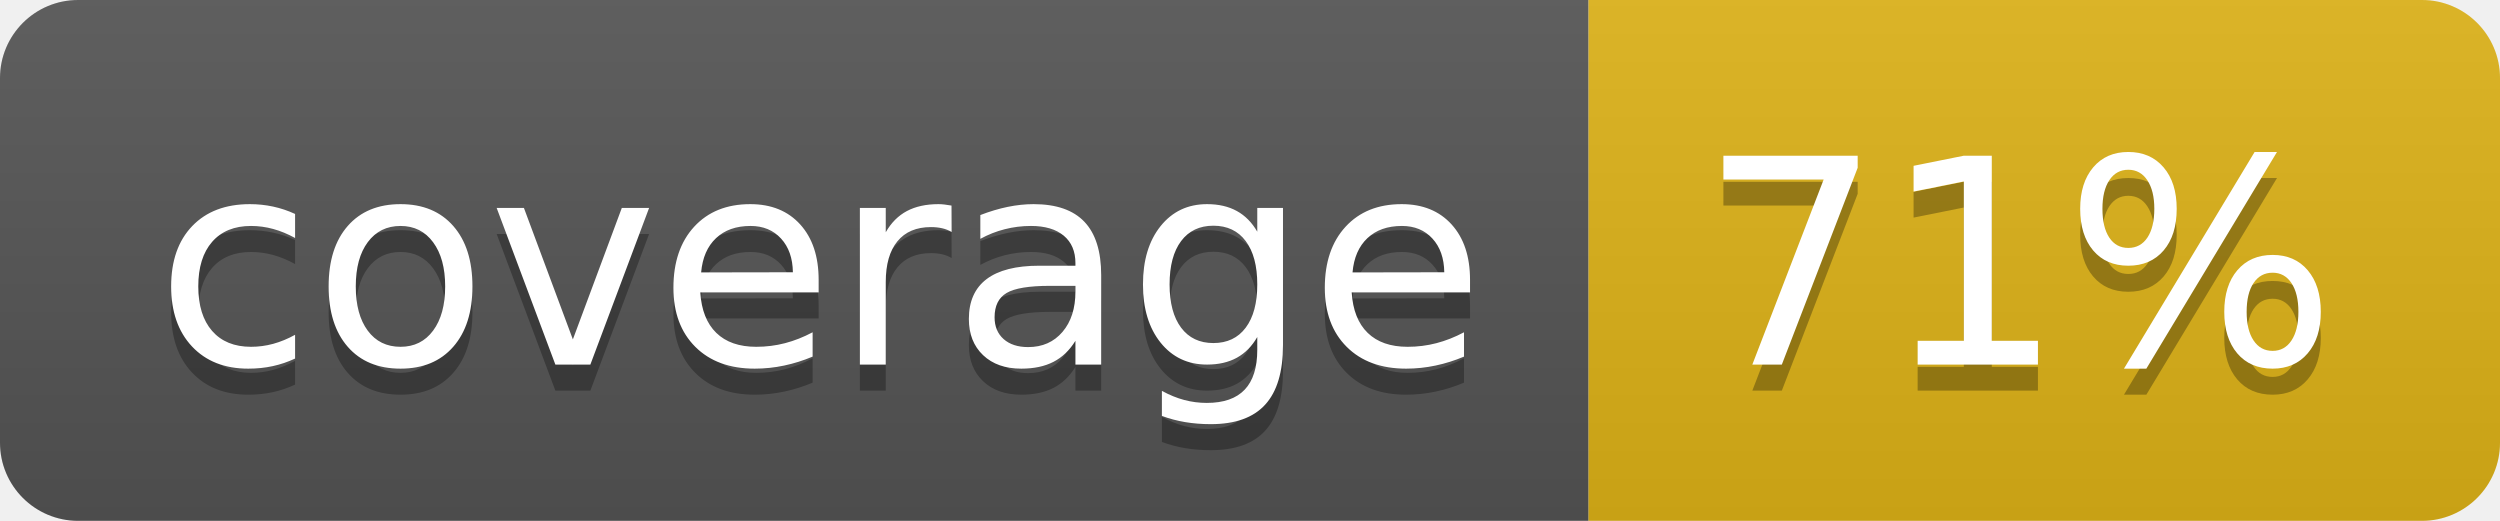
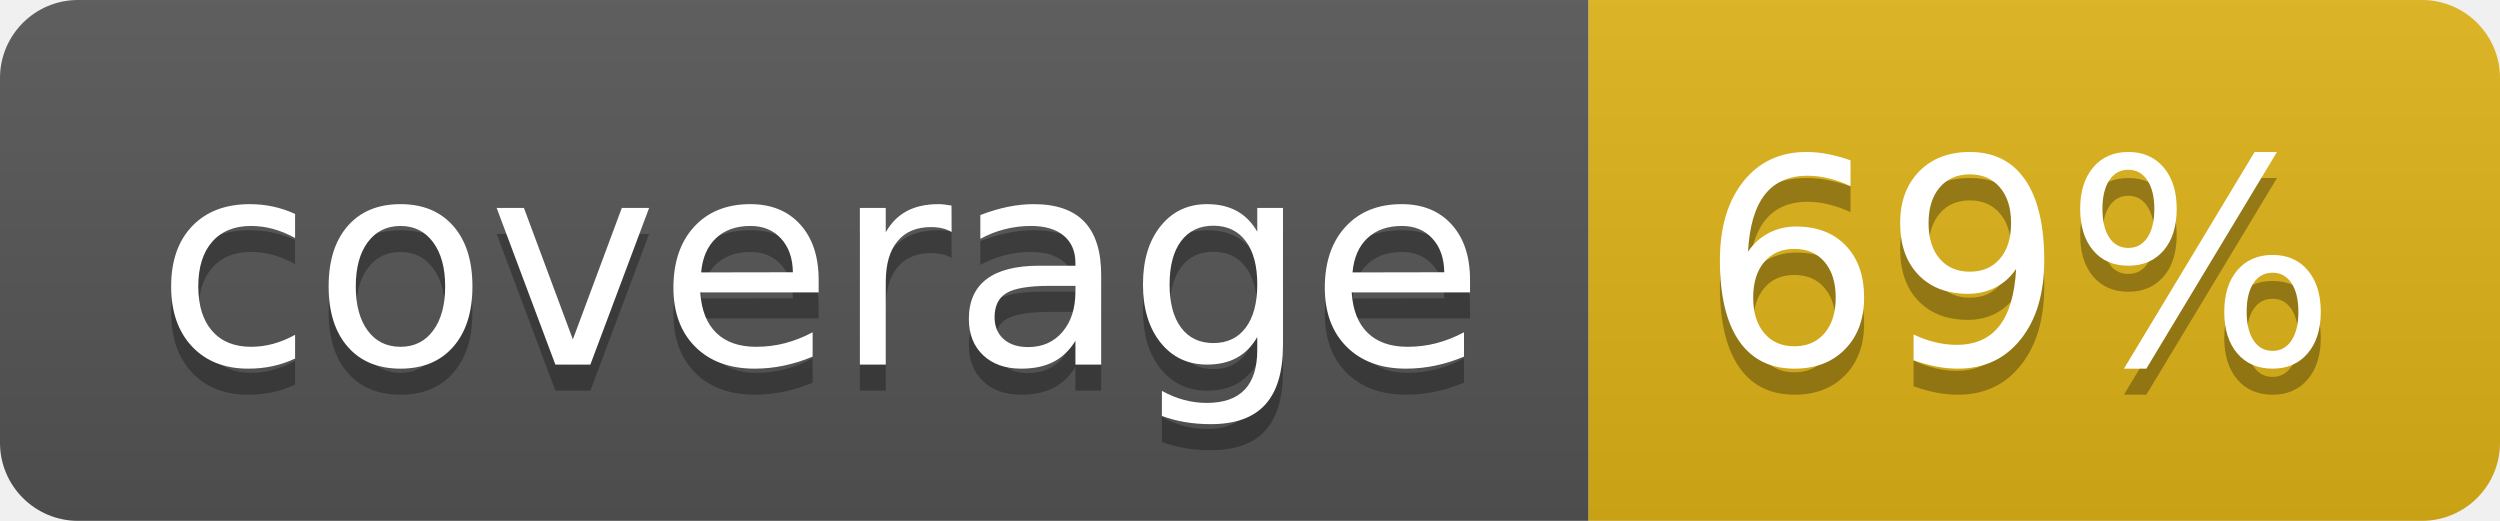
- <svg xmlns="http://www.w3.org/2000/svg" width="96" height="20" role="img" aria-label="coverage: 71%">
+ <svg xmlns="http://www.w3.org/2000/svg" width="96" height="20" role="img" aria-label="coverage: 69%">
  <linearGradient id="s" x2="0" y2="100%">
    <stop offset="0" stop-color="#bbb" stop-opacity=".1" />
    <stop offset="1" stop-opacity=".1" />
  </linearGradient>
  <clipPath id="r">
    <rect width="96" height="20" rx="3" fill="#fff" />
  </clipPath>
  <g clip-path="url(#r)">
    <rect width="61" height="20" fill="#555" />
    <rect x="61" width="35" height="20" fill="#dfb317" />
    <rect width="96" height="20" fill="url(#s)" />
  </g>
  <g fill="#fff" text-anchor="middle" font-family="Verdana,Geneva,DejaVu Sans,sans-serif" text-rendering="geometricPrecision" font-size="110">
    <text aria-hidden="true" x="315" y="150" fill="#010101" fill-opacity=".3" transform="scale(.1)" textLength="510">coverage</text>
    <text x="315" y="140" transform="scale(.1)" fill="#fff" textLength="510">coverage</text>
-     <text aria-hidden="true" x="775" y="150" fill="#010101" fill-opacity=".3" transform="scale(.1)" textLength="250">71%</text>
-     <text x="775" y="140" transform="scale(.1)" fill="#fff" textLength="250">71%</text>
+     <text aria-hidden="true" x="775" y="150" fill="#010101" fill-opacity=".3" transform="scale(.1)" textLength="250">69%</text>
+     <text x="775" y="140" transform="scale(.1)" fill="#fff" textLength="250">69%</text>
  </g>
</svg>
